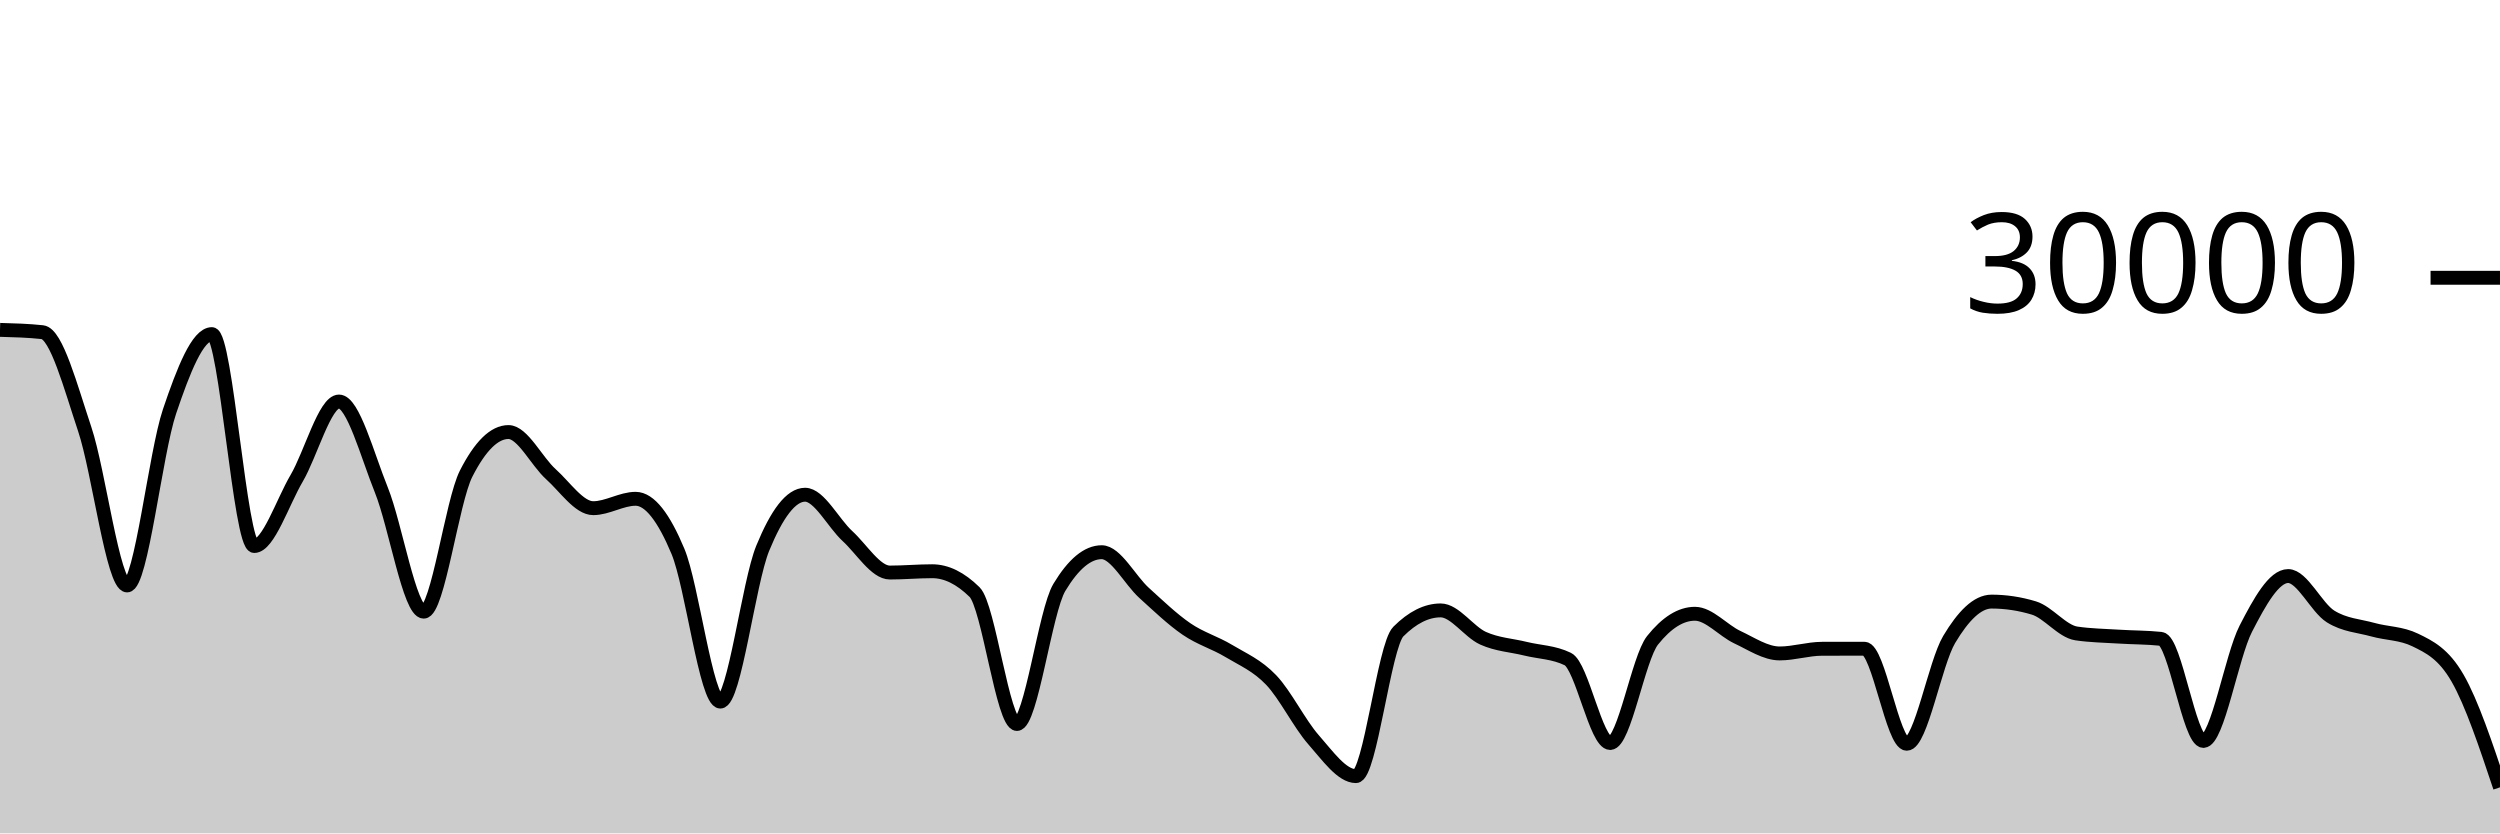
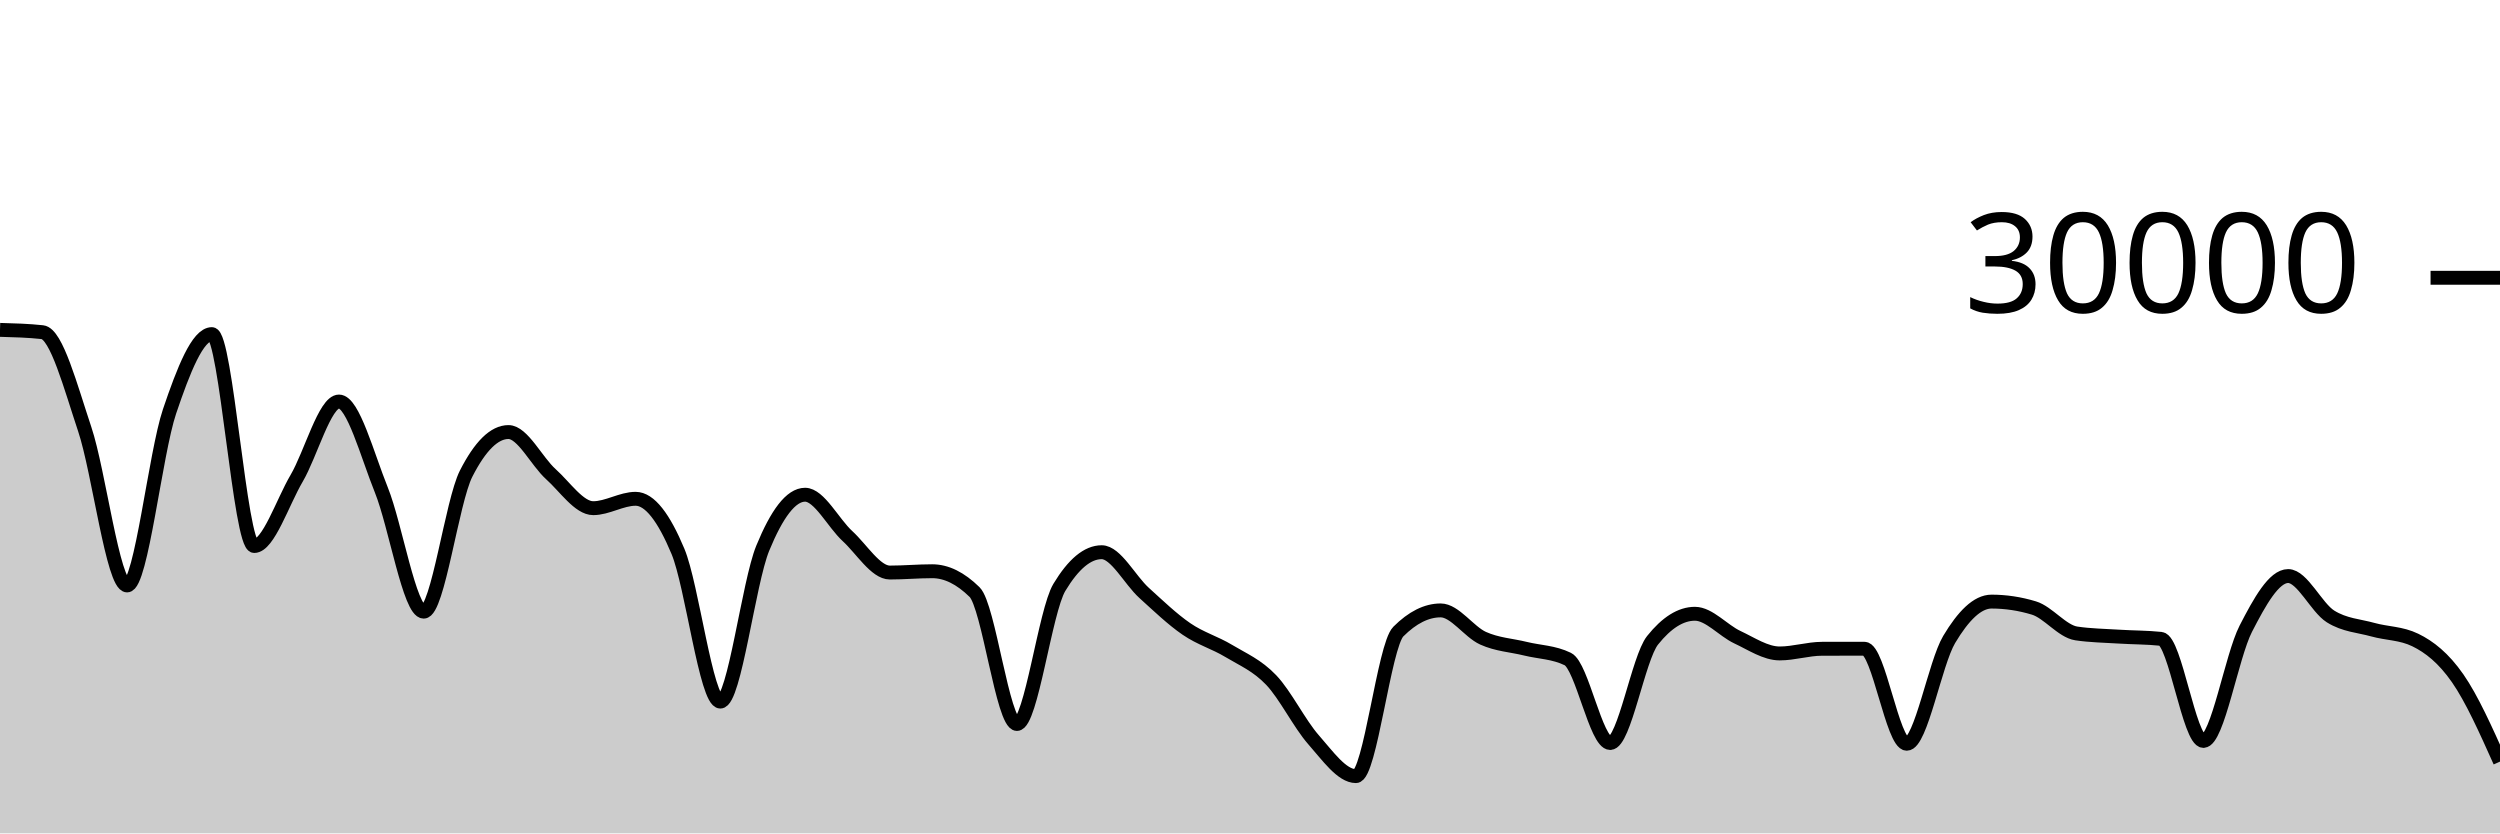
<svg xmlns="http://www.w3.org/2000/svg" viewBox="0 0 180 60">
  <g transform="translate(0,20)">
-     <path class="area" fill="rgba(0, 0, 0, 0.2)" d="M0,3.751C1.017,3.778,2.034,3.806,3.051,3.916C4.068,4.026,5.085,7.864,6.102,10.904C7.119,13.944,8.136,22.153,9.153,22.153C10.169,22.153,11.186,12.65,12.203,9.633C13.22,6.617,14.237,4.056,15.254,4.056C16.271,4.056,17.288,19.313,18.305,19.313C19.322,19.313,20.339,16.175,21.356,14.441C22.373,12.707,23.39,8.909,24.407,8.909C25.424,8.909,26.441,12.76,27.458,15.281C28.475,17.803,29.492,24.039,30.508,24.039C31.525,24.039,32.542,16.104,33.559,14.105C34.576,12.106,35.593,11.107,36.61,11.107C37.627,11.107,38.644,13.225,39.661,14.139C40.678,15.052,41.695,16.589,42.712,16.589C43.729,16.589,44.746,15.913,45.763,15.913C46.78,15.913,47.797,17.268,48.814,19.701C49.831,22.135,50.847,30.515,51.864,30.515C52.881,30.515,53.898,21.958,54.915,19.476C55.932,16.994,56.949,15.62,57.966,15.62C58.983,15.62,60,17.664,61.017,18.597C62.034,19.531,63.051,21.223,64.068,21.223C65.085,21.223,66.102,21.129,67.119,21.129C68.136,21.129,69.153,21.629,70.169,22.629C71.186,23.629,72.203,32.127,73.22,32.127C74.237,32.127,75.254,23.988,76.271,22.296C77.288,20.604,78.305,19.759,79.322,19.759C80.339,19.759,81.356,21.766,82.373,22.687C83.39,23.608,84.407,24.588,85.424,25.285C86.441,25.983,87.458,26.258,88.475,26.871C89.492,27.483,90.508,27.896,91.525,28.961C92.542,30.027,93.559,32.109,94.576,33.263C95.593,34.416,96.61,35.881,97.627,35.881C98.644,35.881,99.661,26.494,100.678,25.476C101.695,24.458,102.712,23.949,103.729,23.949C104.746,23.949,105.763,25.492,106.78,25.952C107.797,26.412,108.814,26.457,109.831,26.707C110.847,26.956,111.864,26.955,112.881,27.451C113.898,27.947,114.915,33.497,115.932,33.497C116.949,33.497,117.966,27.377,118.983,26.103C120,24.828,121.017,24.191,122.034,24.191C123.051,24.191,124.068,25.398,125.085,25.875C126.102,26.351,127.119,27.048,128.136,27.048C129.153,27.048,130.169,26.715,131.186,26.712C132.203,26.709,133.22,26.708,134.237,26.708C135.254,26.708,136.271,33.551,137.288,33.551C138.305,33.551,139.322,27.75,140.339,26.044C141.356,24.338,142.373,23.315,143.39,23.315C144.407,23.315,145.424,23.468,146.441,23.776C147.458,24.084,148.475,25.454,149.492,25.607C150.508,25.76,151.525,25.771,152.542,25.836C153.559,25.901,154.576,25.89,155.593,25.997C156.61,26.105,157.627,33.347,158.644,33.347C159.661,33.347,160.678,27.251,161.695,25.272C162.712,23.293,163.729,21.475,164.746,21.475C165.763,21.475,166.78,23.746,167.797,24.383C168.814,25.019,169.831,25.054,170.847,25.337C171.864,25.62,172.881,25.585,173.898,26.08C174.915,26.575,175.932,27.065,176.949,28.833C177.966,30.601,178.983,33.645,180,36.688L180,40C178.983,40,177.966,40,176.949,40C175.932,40,174.915,40,173.898,40C172.881,40,171.864,40,170.847,40C169.831,40,168.814,40,167.797,40C166.78,40,165.763,40,164.746,40C163.729,40,162.712,40,161.695,40C160.678,40,159.661,40,158.644,40C157.627,40,156.61,40,155.593,40C154.576,40,153.559,40,152.542,40C151.525,40,150.508,40,149.492,40C148.475,40,147.458,40,146.441,40C145.424,40,144.407,40,143.39,40C142.373,40,141.356,40,140.339,40C139.322,40,138.305,40,137.288,40C136.271,40,135.254,40,134.237,40C133.22,40,132.203,40,131.186,40C130.169,40,129.153,40,128.136,40C127.119,40,126.102,40,125.085,40C124.068,40,123.051,40,122.034,40C121.017,40,120,40,118.983,40C117.966,40,116.949,40,115.932,40C114.915,40,113.898,40,112.881,40C111.864,40,110.847,40,109.831,40C108.814,40,107.797,40,106.78,40C105.763,40,104.746,40,103.729,40C102.712,40,101.695,40,100.678,40C99.661,40,98.644,40,97.627,40C96.61,40,95.593,40,94.576,40C93.559,40,92.542,40,91.525,40C90.508,40,89.492,40,88.475,40C87.458,40,86.441,40,85.424,40C84.407,40,83.39,40,82.373,40C81.356,40,80.339,40,79.322,40C78.305,40,77.288,40,76.271,40C75.254,40,74.237,40,73.22,40C72.203,40,71.186,40,70.169,40C69.153,40,68.136,40,67.119,40C66.102,40,65.085,40,64.068,40C63.051,40,62.034,40,61.017,40C60,40,58.983,40,57.966,40C56.949,40,55.932,40,54.915,40C53.898,40,52.881,40,51.864,40C50.847,40,49.831,40,48.814,40C47.797,40,46.78,40,45.763,40C44.746,40,43.729,40,42.712,40C41.695,40,40.678,40,39.661,40C38.644,40,37.627,40,36.61,40C35.593,40,34.576,40,33.559,40C32.542,40,31.525,40,30.508,40C29.492,40,28.475,40,27.458,40C26.441,40,25.424,40,24.407,40C23.39,40,22.373,40,21.356,40C20.339,40,19.322,40,18.305,40C17.288,40,16.271,40,15.254,40C14.237,40,13.22,40,12.203,40C11.186,40,10.169,40,9.153,40C8.136,40,7.119,40,6.102,40C5.085,40,4.068,40,3.051,40C2.034,40,1.017,40,0,40Z" />
-     <path class="line" stroke="black" fill="none" d="M0,3.751C1.017,3.778,2.034,3.806,3.051,3.916C4.068,4.026,5.085,7.864,6.102,10.904C7.119,13.944,8.136,22.153,9.153,22.153C10.169,22.153,11.186,12.65,12.203,9.633C13.22,6.617,14.237,4.056,15.254,4.056C16.271,4.056,17.288,19.313,18.305,19.313C19.322,19.313,20.339,16.175,21.356,14.441C22.373,12.707,23.39,8.909,24.407,8.909C25.424,8.909,26.441,12.76,27.458,15.281C28.475,17.803,29.492,24.039,30.508,24.039C31.525,24.039,32.542,16.104,33.559,14.105C34.576,12.106,35.593,11.107,36.61,11.107C37.627,11.107,38.644,13.225,39.661,14.139C40.678,15.052,41.695,16.589,42.712,16.589C43.729,16.589,44.746,15.913,45.763,15.913C46.78,15.913,47.797,17.268,48.814,19.701C49.831,22.135,50.847,30.515,51.864,30.515C52.881,30.515,53.898,21.958,54.915,19.476C55.932,16.994,56.949,15.62,57.966,15.62C58.983,15.62,60,17.664,61.017,18.597C62.034,19.531,63.051,21.223,64.068,21.223C65.085,21.223,66.102,21.129,67.119,21.129C68.136,21.129,69.153,21.629,70.169,22.629C71.186,23.629,72.203,32.127,73.22,32.127C74.237,32.127,75.254,23.988,76.271,22.296C77.288,20.604,78.305,19.759,79.322,19.759C80.339,19.759,81.356,21.766,82.373,22.687C83.39,23.608,84.407,24.588,85.424,25.285C86.441,25.983,87.458,26.258,88.475,26.871C89.492,27.483,90.508,27.896,91.525,28.961C92.542,30.027,93.559,32.109,94.576,33.263C95.593,34.416,96.61,35.881,97.627,35.881C98.644,35.881,99.661,26.494,100.678,25.476C101.695,24.458,102.712,23.949,103.729,23.949C104.746,23.949,105.763,25.492,106.78,25.952C107.797,26.412,108.814,26.457,109.831,26.707C110.847,26.956,111.864,26.955,112.881,27.451C113.898,27.947,114.915,33.497,115.932,33.497C116.949,33.497,117.966,27.377,118.983,26.103C120,24.828,121.017,24.191,122.034,24.191C123.051,24.191,124.068,25.398,125.085,25.875C126.102,26.351,127.119,27.048,128.136,27.048C129.153,27.048,130.169,26.715,131.186,26.712C132.203,26.709,133.22,26.708,134.237,26.708C135.254,26.708,136.271,33.551,137.288,33.551C138.305,33.551,139.322,27.75,140.339,26.044C141.356,24.338,142.373,23.315,143.39,23.315C144.407,23.315,145.424,23.468,146.441,23.776C147.458,24.084,148.475,25.454,149.492,25.607C150.508,25.76,151.525,25.771,152.542,25.836C153.559,25.901,154.576,25.89,155.593,25.997C156.61,26.105,157.627,33.347,158.644,33.347C159.661,33.347,160.678,27.251,161.695,25.272C162.712,23.293,163.729,21.475,164.746,21.475C165.763,21.475,166.78,23.746,167.797,24.383C168.814,25.019,169.831,25.054,170.847,25.337C171.864,25.62,172.881,25.585,173.898,26.08C174.915,26.575,175.932,27.065,176.949,28.833C177.966,30.601,178.983,33.645,180,36.688" />
+     <path class="area" fill="rgba(0, 0, 0, 0.2)" d="M0,3.751C1.017,3.778,2.034,3.806,3.051,3.916C4.068,4.026,5.085,7.864,6.102,10.904C7.119,13.944,8.136,22.153,9.153,22.153C10.169,22.153,11.186,12.65,12.203,9.633C13.22,6.617,14.237,4.056,15.254,4.056C16.271,4.056,17.288,19.313,18.305,19.313C19.322,19.313,20.339,16.175,21.356,14.441C22.373,12.707,23.39,8.909,24.407,8.909C25.424,8.909,26.441,12.76,27.458,15.281C28.475,17.803,29.492,24.039,30.508,24.039C31.525,24.039,32.542,16.104,33.559,14.105C34.576,12.106,35.593,11.107,36.61,11.107C37.627,11.107,38.644,13.225,39.661,14.139C40.678,15.052,41.695,16.589,42.712,16.589C43.729,16.589,44.746,15.913,45.763,15.913C46.78,15.913,47.797,17.268,48.814,19.701C49.831,22.135,50.847,30.515,51.864,30.515C52.881,30.515,53.898,21.958,54.915,19.476C55.932,16.994,56.949,15.62,57.966,15.62C58.983,15.62,60,17.664,61.017,18.597C62.034,19.531,63.051,21.223,64.068,21.223C65.085,21.223,66.102,21.129,67.119,21.129C68.136,21.129,69.153,21.629,70.169,22.629C71.186,23.629,72.203,32.127,73.22,32.127C74.237,32.127,75.254,23.988,76.271,22.296C77.288,20.604,78.305,19.759,79.322,19.759C80.339,19.759,81.356,21.766,82.373,22.687C83.39,23.608,84.407,24.588,85.424,25.285C86.441,25.983,87.458,26.258,88.475,26.871C89.492,27.483,90.508,27.896,91.525,28.961C92.542,30.027,93.559,32.109,94.576,33.263C95.593,34.416,96.61,35.881,97.627,35.881C98.644,35.881,99.661,26.494,100.678,25.476C101.695,24.458,102.712,23.949,103.729,23.949C104.746,23.949,105.763,25.492,106.78,25.952C107.797,26.412,108.814,26.457,109.831,26.707C110.847,26.956,111.864,26.955,112.881,27.451C113.898,27.947,114.915,33.497,115.932,33.497C116.949,33.497,117.966,27.377,118.983,26.103C120,24.828,121.017,24.191,122.034,24.191C123.051,24.191,124.068,25.398,125.085,25.875C126.102,26.351,127.119,27.048,128.136,27.048C129.153,27.048,130.169,26.715,131.186,26.712C132.203,26.709,133.22,26.708,134.237,26.708C135.254,26.708,136.271,33.551,137.288,33.551C138.305,33.551,139.322,27.75,140.339,26.044C141.356,24.338,142.373,23.315,143.39,23.315C144.407,23.315,145.424,23.468,146.441,23.776C147.458,24.084,148.475,25.454,149.492,25.607C150.508,25.76,151.525,25.771,152.542,25.836C153.559,25.901,154.576,25.89,155.593,25.997C156.61,26.105,157.627,33.347,158.644,33.347C159.661,33.347,160.678,27.251,161.695,25.272C162.712,23.293,163.729,21.475,164.746,21.475C165.763,21.475,166.78,23.746,167.797,24.383C168.814,25.019,169.831,25.054,170.847,25.337C171.864,25.62,172.881,25.585,173.898,26.08C174.915,26.575,175.932,27.374,176.949,28.833C177.966,30.293,178.983,32.564,180,34.836L180,40C178.983,40,177.966,40,176.949,40C175.932,40,174.915,40,173.898,40C172.881,40,171.864,40,170.847,40C169.831,40,168.814,40,167.797,40C166.78,40,165.763,40,164.746,40C163.729,40,162.712,40,161.695,40C160.678,40,159.661,40,158.644,40C157.627,40,156.61,40,155.593,40C154.576,40,153.559,40,152.542,40C151.525,40,150.508,40,149.492,40C148.475,40,147.458,40,146.441,40C145.424,40,144.407,40,143.39,40C142.373,40,141.356,40,140.339,40C139.322,40,138.305,40,137.288,40C136.271,40,135.254,40,134.237,40C133.22,40,132.203,40,131.186,40C130.169,40,129.153,40,128.136,40C127.119,40,126.102,40,125.085,40C124.068,40,123.051,40,122.034,40C121.017,40,120,40,118.983,40C117.966,40,116.949,40,115.932,40C114.915,40,113.898,40,112.881,40C111.864,40,110.847,40,109.831,40C108.814,40,107.797,40,106.78,40C105.763,40,104.746,40,103.729,40C102.712,40,101.695,40,100.678,40C99.661,40,98.644,40,97.627,40C96.61,40,95.593,40,94.576,40C93.559,40,92.542,40,91.525,40C90.508,40,89.492,40,88.475,40C87.458,40,86.441,40,85.424,40C84.407,40,83.39,40,82.373,40C81.356,40,80.339,40,79.322,40C78.305,40,77.288,40,76.271,40C75.254,40,74.237,40,73.22,40C72.203,40,71.186,40,70.169,40C69.153,40,68.136,40,67.119,40C66.102,40,65.085,40,64.068,40C63.051,40,62.034,40,61.017,40C60,40,58.983,40,57.966,40C56.949,40,55.932,40,54.915,40C53.898,40,52.881,40,51.864,40C50.847,40,49.831,40,48.814,40C47.797,40,46.78,40,45.763,40C44.746,40,43.729,40,42.712,40C41.695,40,40.678,40,39.661,40C38.644,40,37.627,40,36.61,40C35.593,40,34.576,40,33.559,40C32.542,40,31.525,40,30.508,40C29.492,40,28.475,40,27.458,40C26.441,40,25.424,40,24.407,40C23.39,40,22.373,40,21.356,40C20.339,40,19.322,40,18.305,40C17.288,40,16.271,40,15.254,40C14.237,40,13.22,40,12.203,40C11.186,40,10.169,40,9.153,40C8.136,40,7.119,40,6.102,40C5.085,40,4.068,40,3.051,40C2.034,40,1.017,40,0,40Z" />
+     <path class="line" stroke="black" fill="none" d="M0,3.751C1.017,3.778,2.034,3.806,3.051,3.916C4.068,4.026,5.085,7.864,6.102,10.904C7.119,13.944,8.136,22.153,9.153,22.153C10.169,22.153,11.186,12.65,12.203,9.633C13.22,6.617,14.237,4.056,15.254,4.056C16.271,4.056,17.288,19.313,18.305,19.313C19.322,19.313,20.339,16.175,21.356,14.441C22.373,12.707,23.39,8.909,24.407,8.909C25.424,8.909,26.441,12.76,27.458,15.281C28.475,17.803,29.492,24.039,30.508,24.039C31.525,24.039,32.542,16.104,33.559,14.105C34.576,12.106,35.593,11.107,36.61,11.107C37.627,11.107,38.644,13.225,39.661,14.139C40.678,15.052,41.695,16.589,42.712,16.589C43.729,16.589,44.746,15.913,45.763,15.913C46.78,15.913,47.797,17.268,48.814,19.701C49.831,22.135,50.847,30.515,51.864,30.515C52.881,30.515,53.898,21.958,54.915,19.476C55.932,16.994,56.949,15.62,57.966,15.62C58.983,15.62,60,17.664,61.017,18.597C62.034,19.531,63.051,21.223,64.068,21.223C65.085,21.223,66.102,21.129,67.119,21.129C68.136,21.129,69.153,21.629,70.169,22.629C71.186,23.629,72.203,32.127,73.22,32.127C74.237,32.127,75.254,23.988,76.271,22.296C77.288,20.604,78.305,19.759,79.322,19.759C80.339,19.759,81.356,21.766,82.373,22.687C83.39,23.608,84.407,24.588,85.424,25.285C86.441,25.983,87.458,26.258,88.475,26.871C89.492,27.483,90.508,27.896,91.525,28.961C92.542,30.027,93.559,32.109,94.576,33.263C95.593,34.416,96.61,35.881,97.627,35.881C98.644,35.881,99.661,26.494,100.678,25.476C101.695,24.458,102.712,23.949,103.729,23.949C104.746,23.949,105.763,25.492,106.78,25.952C107.797,26.412,108.814,26.457,109.831,26.707C110.847,26.956,111.864,26.955,112.881,27.451C113.898,27.947,114.915,33.497,115.932,33.497C116.949,33.497,117.966,27.377,118.983,26.103C120,24.828,121.017,24.191,122.034,24.191C123.051,24.191,124.068,25.398,125.085,25.875C126.102,26.351,127.119,27.048,128.136,27.048C129.153,27.048,130.169,26.715,131.186,26.712C132.203,26.709,133.22,26.708,134.237,26.708C135.254,26.708,136.271,33.551,137.288,33.551C138.305,33.551,139.322,27.75,140.339,26.044C141.356,24.338,142.373,23.315,143.39,23.315C144.407,23.315,145.424,23.468,146.441,23.776C147.458,24.084,148.475,25.454,149.492,25.607C150.508,25.76,151.525,25.771,152.542,25.836C153.559,25.901,154.576,25.89,155.593,25.997C156.61,26.105,157.627,33.347,158.644,33.347C159.661,33.347,160.678,27.251,161.695,25.272C162.712,23.293,163.729,21.475,164.746,21.475C165.763,21.475,166.78,23.746,167.797,24.383C168.814,25.019,169.831,25.054,170.847,25.337C171.864,25.62,172.881,25.585,173.898,26.08C174.915,26.575,175.932,27.374,176.949,28.833C177.966,30.293,178.983,32.564,180,34.836" />
    <path class="axis-ceiling" stroke-width="1" stroke="black" fill="none" d="M175,0L180,0" />
    <text class="axis-ceiling-label" font-family="sans-serif" text-anchor="end" font-size="10px" x="170" y="2.5">30000</text>
  </g>
</svg>
